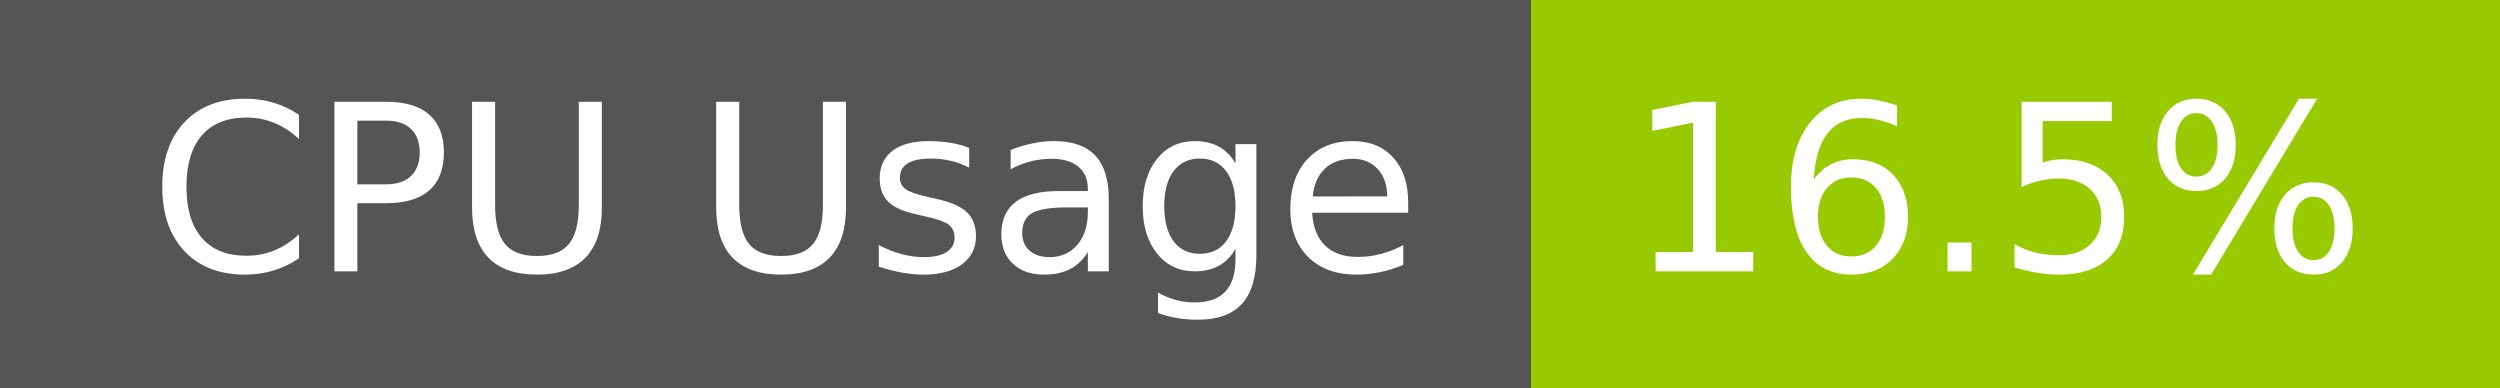
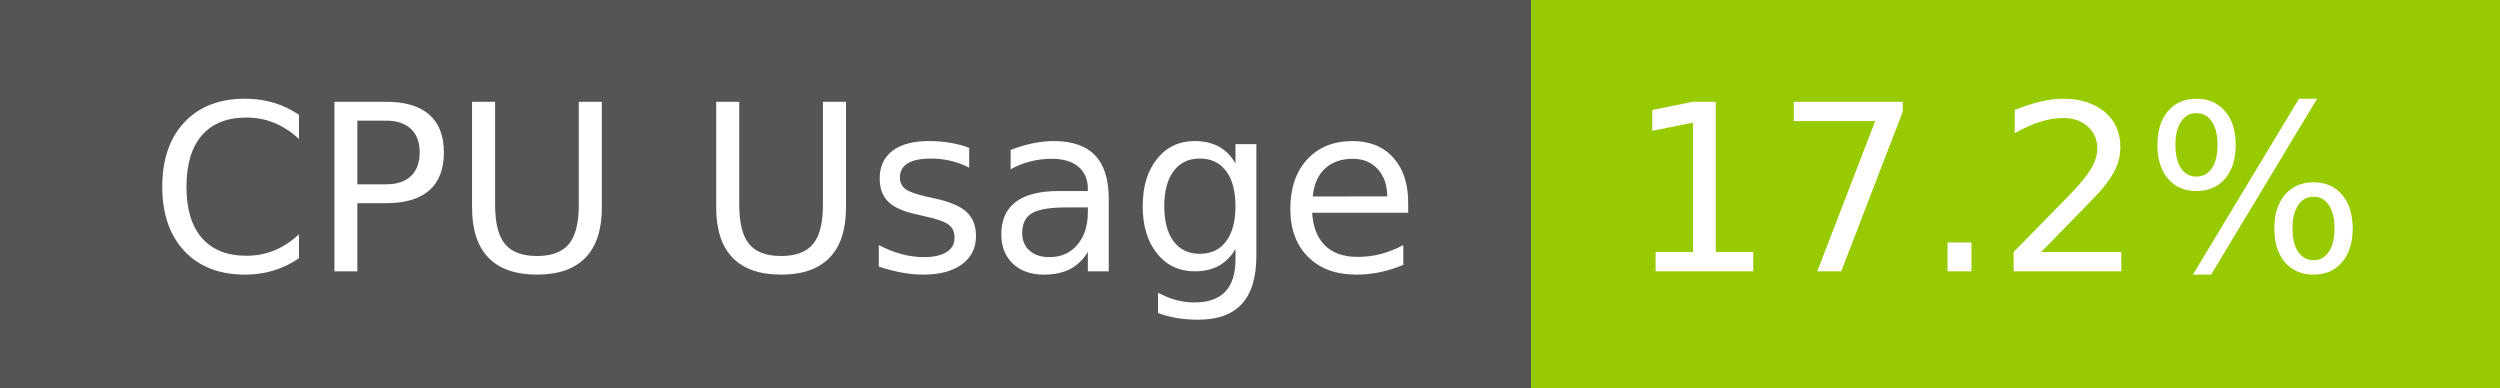
- <svg xmlns="http://www.w3.org/2000/svg" width="129" height="20" role="img" aria-label="CPU Usage: 16.5%">
+ <svg xmlns="http://www.w3.org/2000/svg" width="129" height="20" role="img" aria-label="CPU Usage: 17.2%">
  <g shape-rendering="crispEdges">
    <rect width="79" height="20" fill="#555" />
    <rect x="79" width="50" height="20" fill="#97ca00" />
  </g>
  <g fill="#fff" text-anchor="middle" font-family="Verdana,Geneva,DejaVu Sans,sans-serif" text-rendering="geometricPrecision" font-size="120">
    <text x="405" y="140" transform="scale(.1)" fill="#fff" textLength="665">CPU Usage</text>
-     <text x="1030" y="140" transform="scale(.1)" fill="#fff" textLength="390">16.5%</text>
+     <text x="1030" y="140" transform="scale(.1)" fill="#fff" textLength="390">17.2%</text>
  </g>
</svg>
